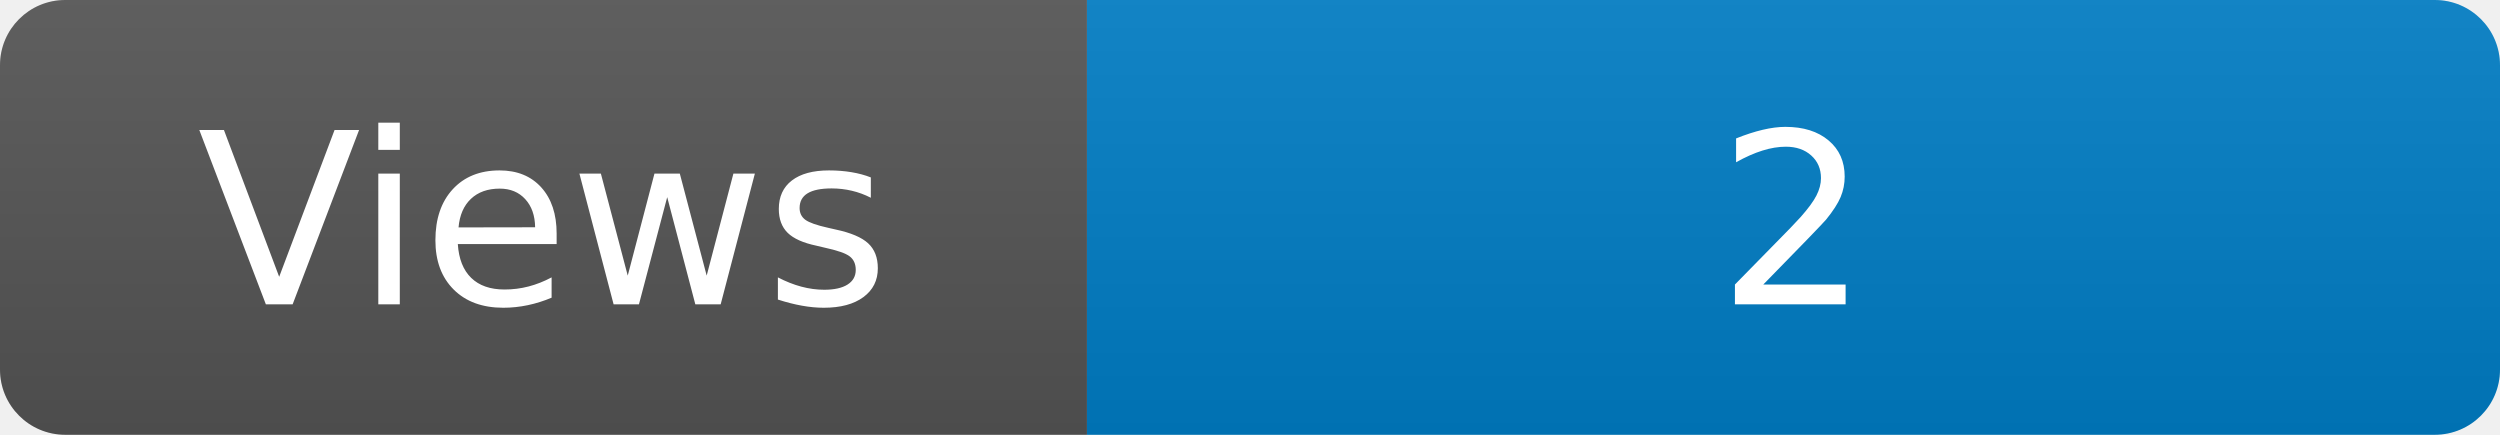
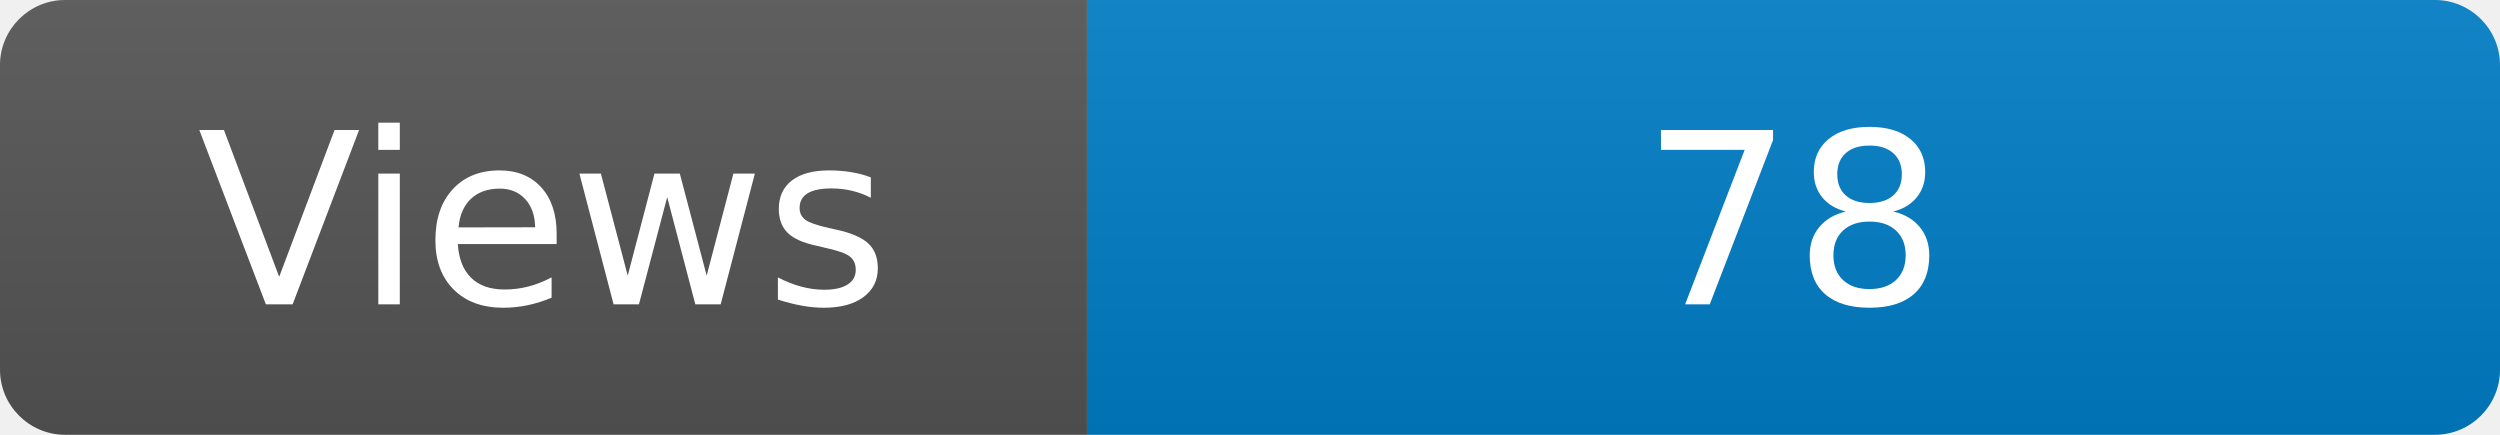
<svg xmlns="http://www.w3.org/2000/svg" width="115" height="20" role="img" aria-label="Maintained?: yes">
  <linearGradient id="s" x2="0" y2="100%">
    <stop offset="0" stop-color="#bbb" stop-opacity=".1" />
    <stop offset="1" stop-opacity=".1" />
  </linearGradient>
  <clipPath id="r">
    <rect width="115" height="20" rx="3" fill="#fff" />
  </clipPath>
  <g clip-path="url(#r)">
    <rect width="50" height="20" fill="#555" />
    <rect x="50" width="160" height="20" fill="#007ec6" />
    <rect width="115" height="20" fill="url(#s)" />
  </g>
  <g fill="#fff" text-anchor="middle" font-family="Verdana,Geneva,DejaVu Sans,sans-serif" font-size="110">
    <text x="250" y="140" transform="scale(.1)" fill="#fff">Views</text>
-     <text x="825" y="140" transform="scale(.1)" fill="#fff">2</text>
+     <text x="825" y="140" transform="scale(.1)" fill="#fff">78</text>
  </g>
</svg>
